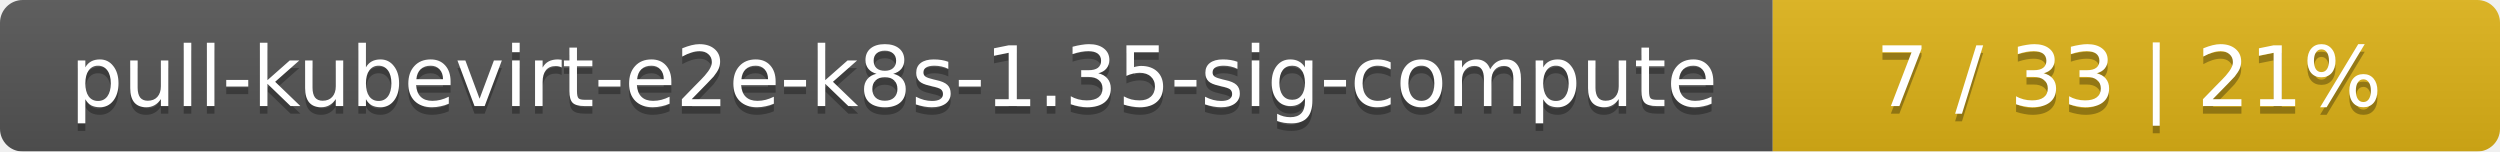
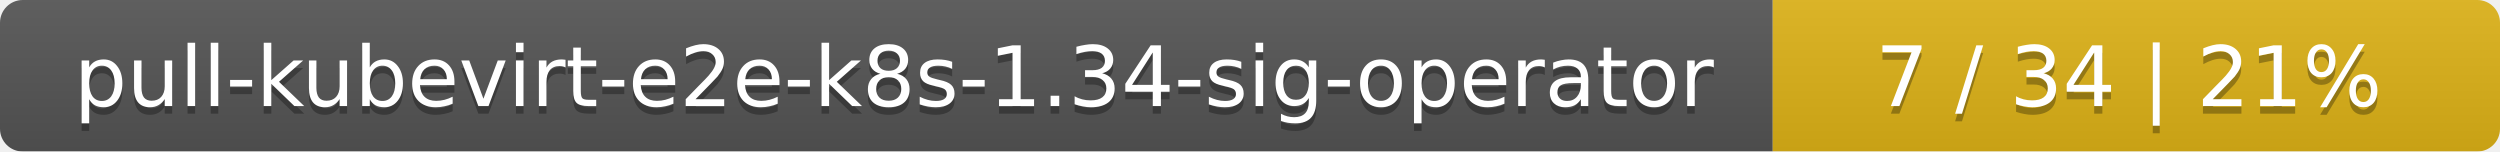
<svg xmlns="http://www.w3.org/2000/svg" width="330" height="20">
  <linearGradient id="smooth" x2="0" y2="100%">
    <stop offset="0" stop-color="#bbb" stop-opacity=".1" />
    <stop offset="1" stop-opacity=".1" />
  </linearGradient>
  <mask id="round">
    <rect width="330" height="20" rx="3" fill="#fff" />
  </mask>
  <g mask="url(#round)">
    <rect width="234" height="20" fill="#555" />
    <rect x="234" width="96" height="20" fill="#dfb317" />
    <rect width="330" height="20" fill="url(#smooth)" />
  </g>
  <g fill="#fff" text-anchor="middle" font-family="DejaVu Sans,Verdana,Geneva,sans-serif" font-size="11">
-     <text x="118" y="15" fill="#010101" fill-opacity=".3">pull-kubevirt-e2e-k8s-1.35-sig-compute</text>
-     <text x="118" y="14">pull-kubevirt-e2e-k8s-1.35-sig-compute</text>
-     <text x="281" y="15" fill="#010101" fill-opacity=".3">7 / 33    |    21%</text>
-     <text x="281" y="14">7 / 33    |    21%</text>
+     <text x="118" y="15" fill="#010101" fill-opacity=".3">pull-kubevirt-e2e-k8s-1.34-sig-operator</text>
+     <text x="118" y="14">pull-kubevirt-e2e-k8s-1.34-sig-operator</text>
+     <text x="281" y="15" fill="#010101" fill-opacity=".3">7 / 34    |    21%</text>
+     <text x="281" y="14">7 / 34    |    21%</text>
  </g>
</svg>
